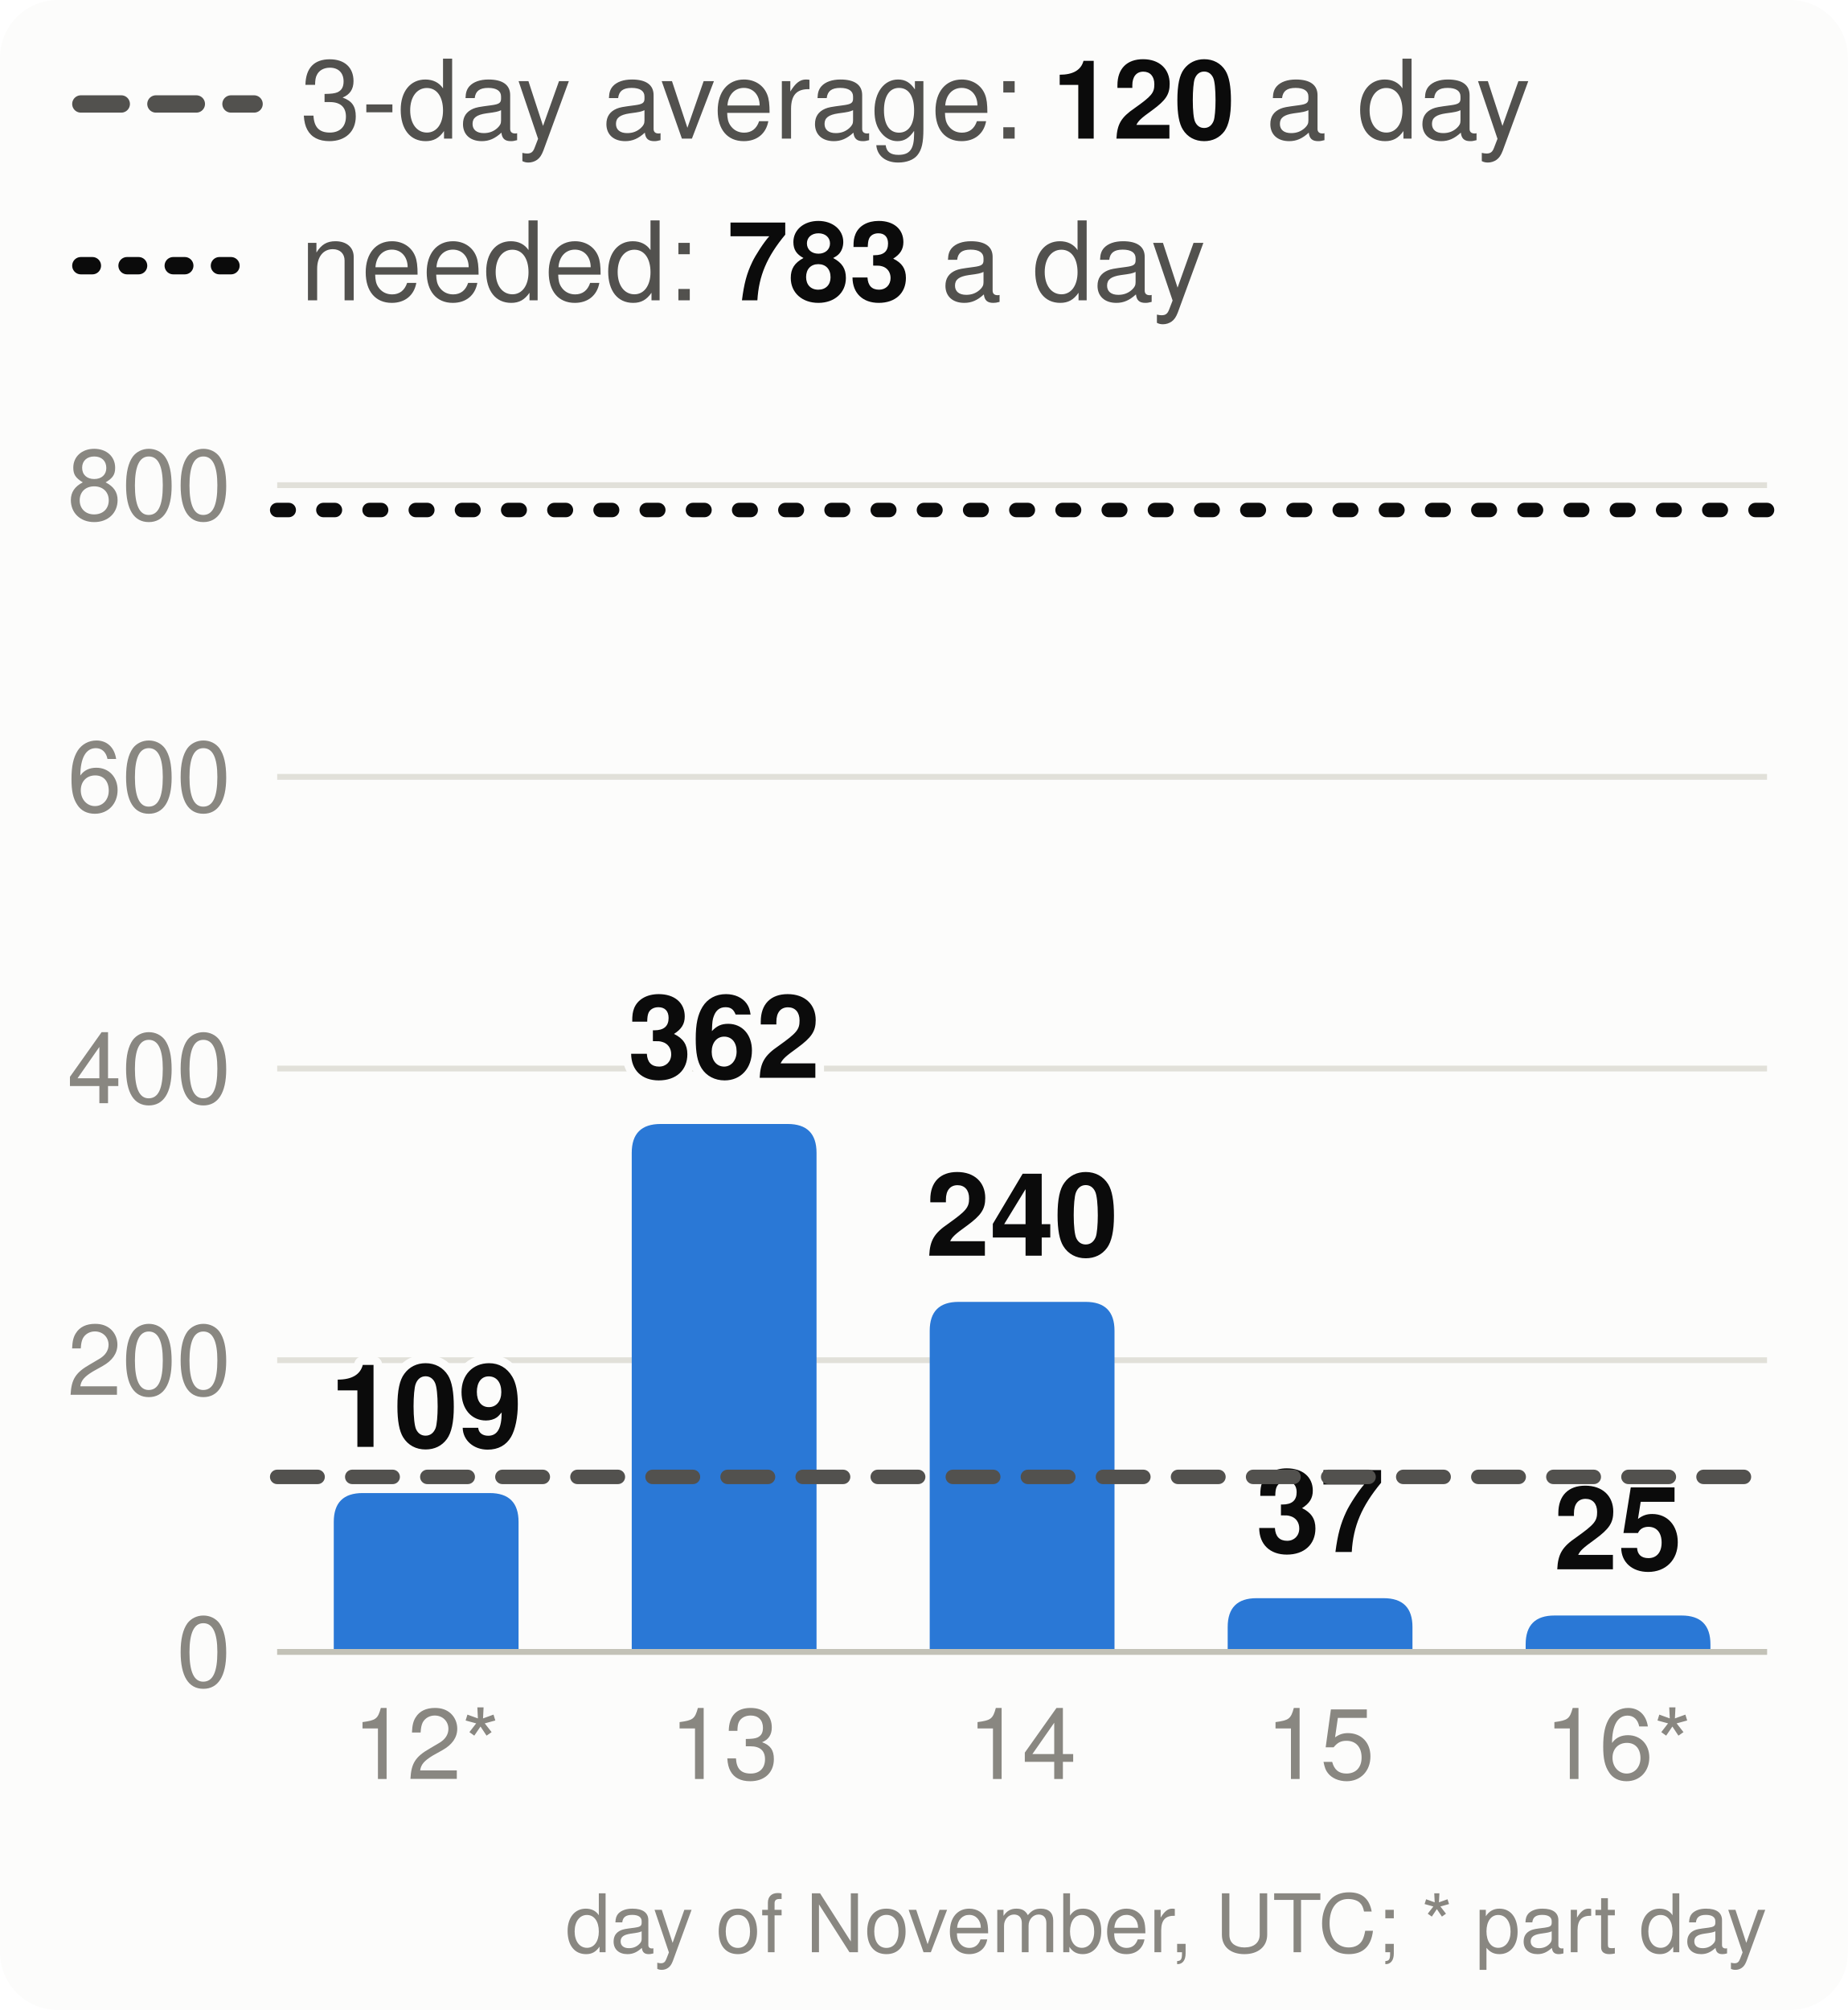
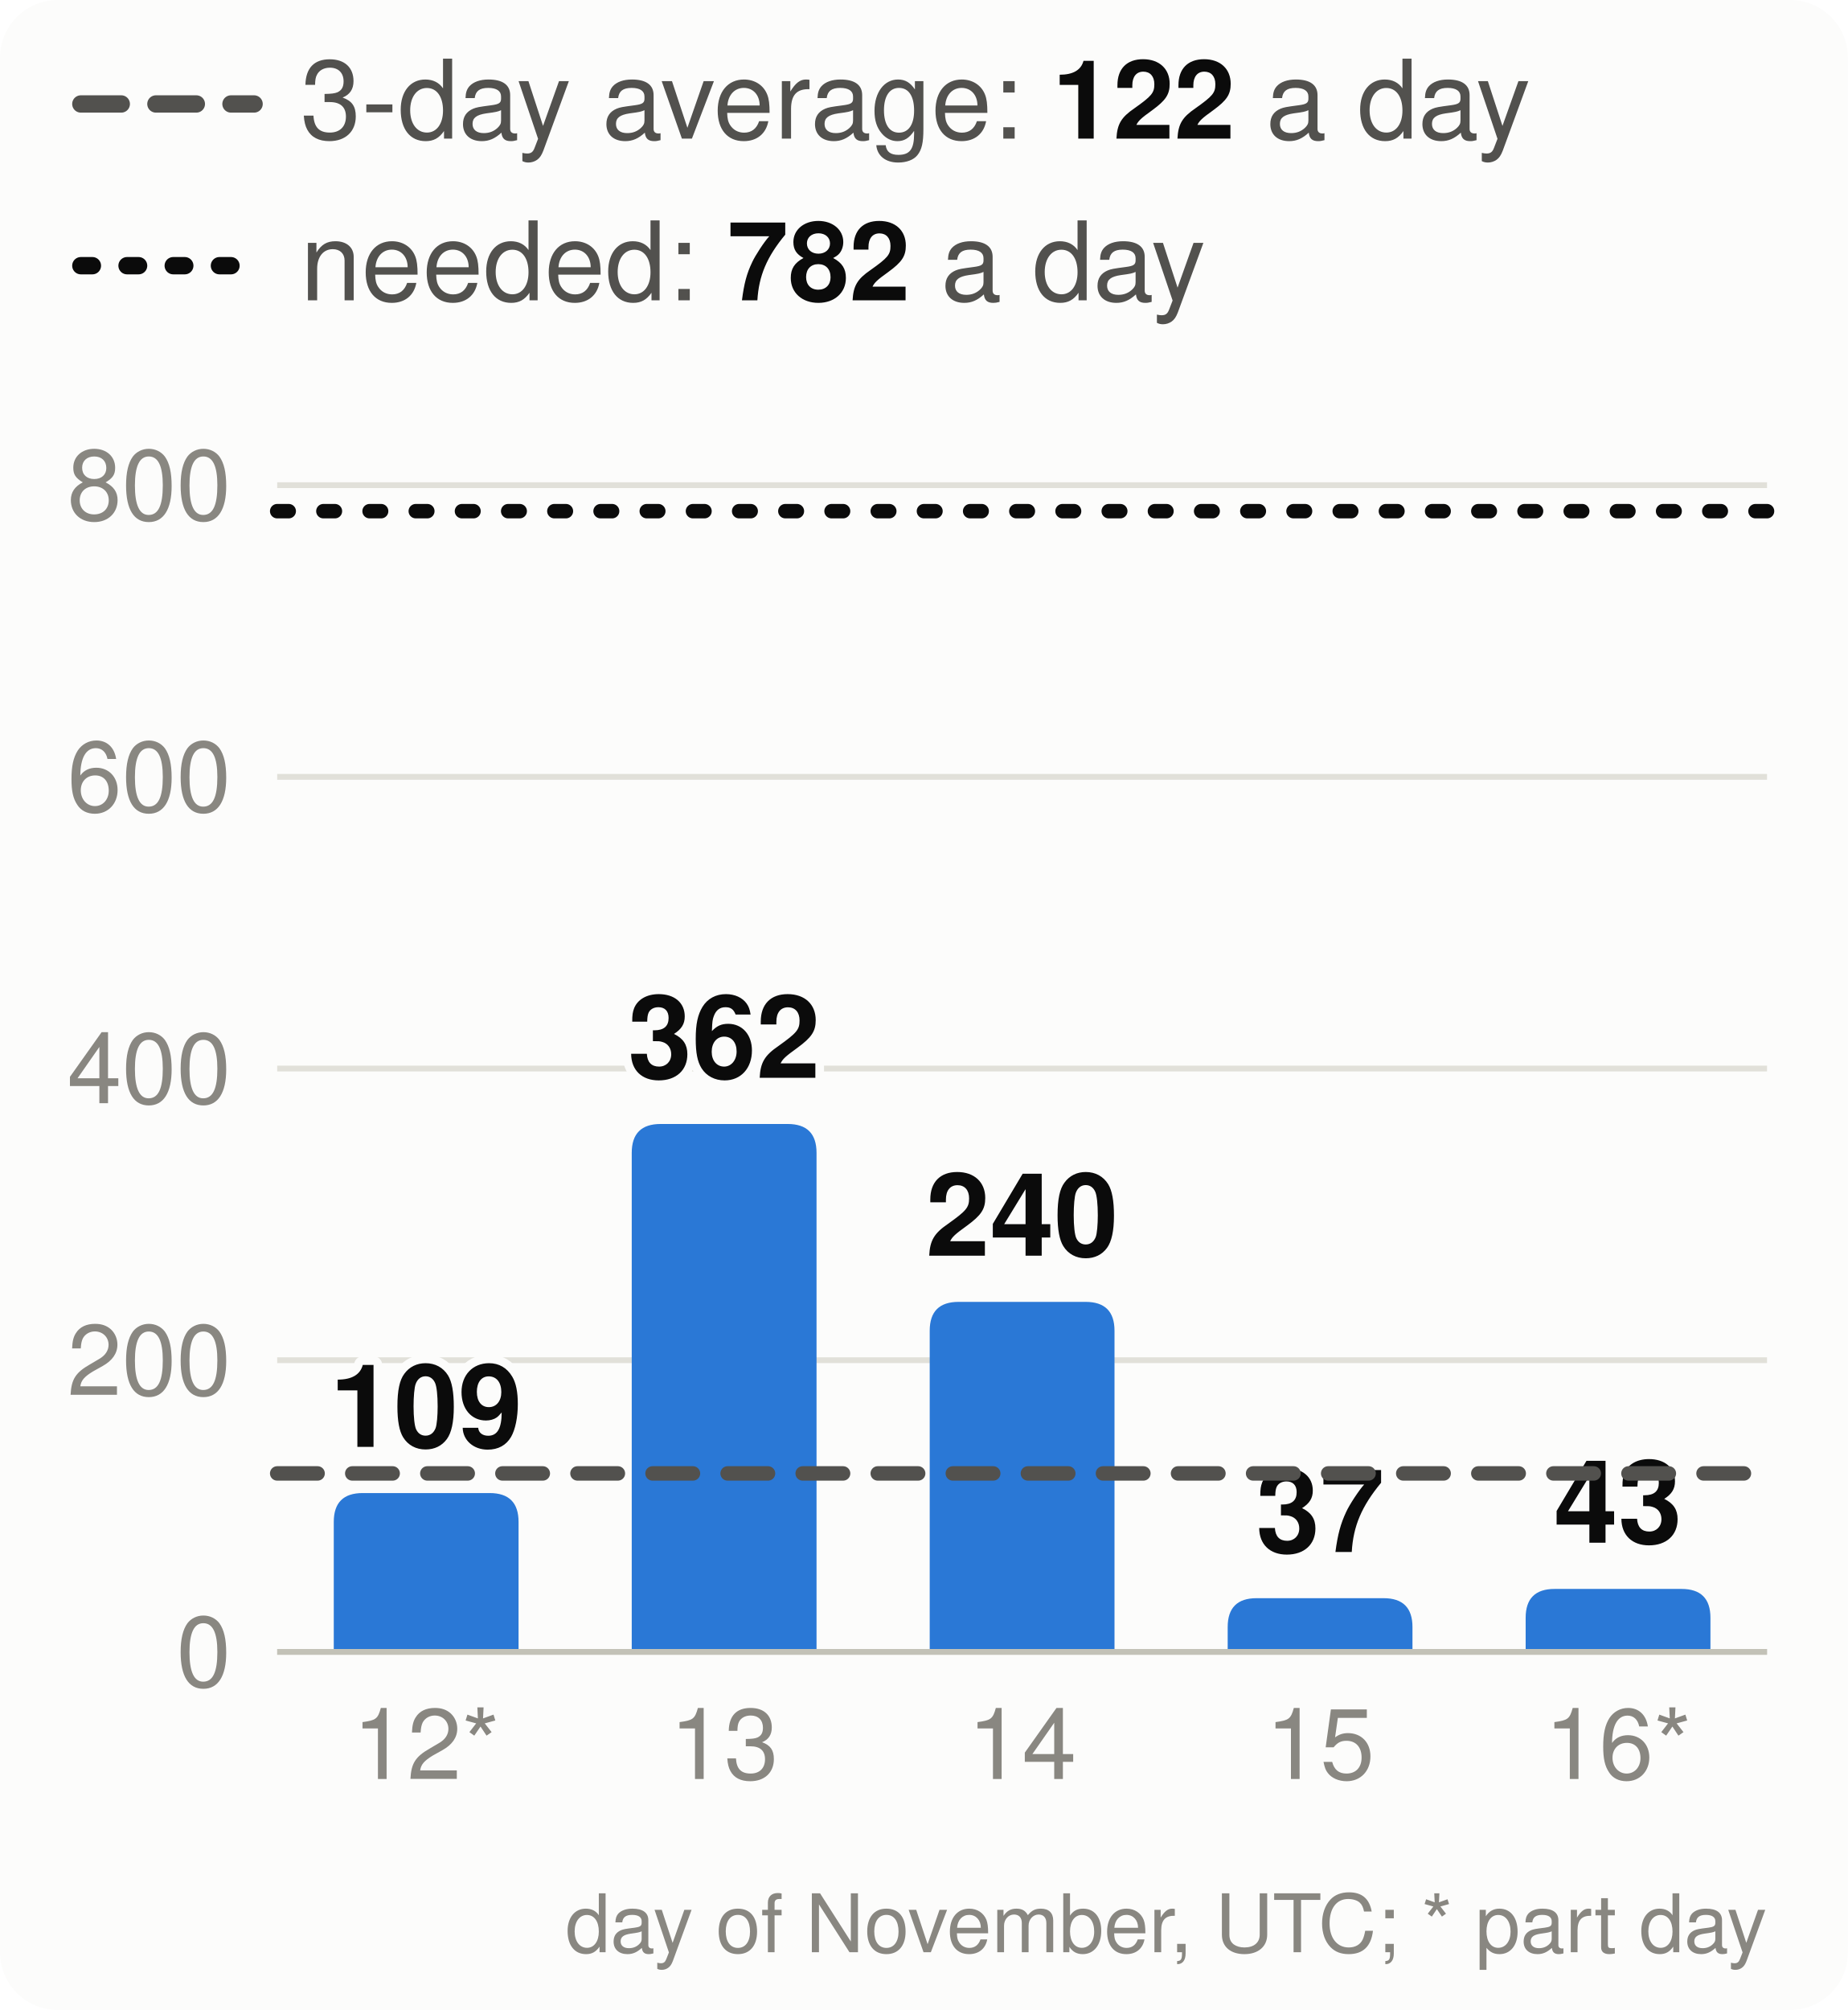
<svg xmlns="http://www.w3.org/2000/svg" viewBox="0 0 320 348" width="320" height="348" font-family="system-ui,-apple-system,Segoe UI,Helvetica,Arial,sans-serif" font-size="18" role="img" aria-label="Velocity: story points merged per day, the 3-day average and the pace needed">
  <style>.h{paint-order:stroke;stroke:#fcfcfb;stroke-width:3px;stroke-linejoin:round}.rg{stroke:#fcfcfb}@media (prefers-color-scheme: dark){.bg{fill:#1a1a19}.t1{fill:#f0efec}.t2{fill:#c3c2b7}.gr{stroke:#2c2c2a}.ax{stroke:#383835}.ld{stroke:#383835}.br{stroke:#c3c2b7}.m{stroke:#3987e5}.dp{stroke:#d95926}.v{stroke:#199e70}.i2{stroke:#c3c2b7}.i1{stroke:#f0efec}.f1{fill:#3987e5}.f2{fill:#d95926}.f3{fill:#199e70}.f4{fill:#c98500}.ev{fill:#c3c2b7}.inv{fill:#1a1a19}.done{fill:#cde2fb}.todo{fill:#52514e}.tile{fill:#262624}.h,.rg{stroke:#1a1a19}}</style>
  <rect width="320" height="348" rx="10" class="bg" fill="#fcfcfb" />
  <line x1="14" x2="44" y1="18" y2="18" class="i2" stroke="#52514e" stroke-width="3" stroke-dasharray="7 6" stroke-linecap="round" />
-   <text x="52" y="24" class="t2" fill="#52514e" font-size="19">3-day average: <tspan class="t1" fill="#0b0b0b" font-weight="700">120</tspan> a day</text>
+   <text x="52" y="24" class="t2" fill="#52514e" font-size="19">3-day average: <tspan class="t1" fill="#0b0b0b" font-weight="700">122</tspan> a day</text>
  <line x1="14" x2="44" y1="46" y2="46" class="i1" stroke="#0b0b0b" stroke-width="3" stroke-dasharray="2 6" stroke-linecap="round" />
-   <text x="52" y="52" class="t2" fill="#52514e" font-size="19">needed: <tspan class="t1" fill="#0b0b0b" font-weight="700">783</tspan> a day</text>
+   <text x="52" y="52" class="t2" fill="#52514e" font-size="19">needed: <tspan class="t1" fill="#0b0b0b" font-weight="700">782</tspan> a day</text>
  <line x1="48" x2="306" y1="286.0" y2="286.0" class="gr" stroke="#e1e0d9" />
  <text x="40" y="292.0" text-anchor="end" class="t3" fill="#898781" font-size="17">0</text>
  <line x1="48" x2="306" y1="235.5" y2="235.5" class="gr" stroke="#e1e0d9" />
  <text x="40" y="241.5" text-anchor="end" class="t3" fill="#898781" font-size="17">200</text>
  <line x1="48" x2="306" y1="185.0" y2="185.0" class="gr" stroke="#e1e0d9" />
  <text x="40" y="191.0" text-anchor="end" class="t3" fill="#898781" font-size="17">400</text>
  <line x1="48" x2="306" y1="134.5" y2="134.5" class="gr" stroke="#e1e0d9" />
  <text x="40" y="140.5" text-anchor="end" class="t3" fill="#898781" font-size="17">600</text>
  <line x1="48" x2="306" y1="84.0" y2="84.0" class="gr" stroke="#e1e0d9" />
  <text x="40" y="90.0" text-anchor="end" class="t3" fill="#898781" font-size="17">800</text>
  <path d="M57.8,286.0V263.5Q57.8,258.5 62.8,258.5H84.8Q89.8,258.5 89.8,263.5V286.0Z" class="f1" fill="#2a78d6" />
  <text x="73.8" y="250.5" text-anchor="middle" class="t1 h" fill="#0b0b0b" font-size="20" font-weight="700">109</text>
  <text x="73.8" y="308" text-anchor="middle" class="t3" fill="#898781" font-size="17">12*</text>
  <path d="M109.4,286.0V199.6Q109.4,194.6 114.4,194.6H136.4Q141.4,194.6 141.4,199.6V286.0Z" class="f1" fill="#2a78d6" />
  <text x="125.4" y="186.6" text-anchor="middle" class="t1 h" fill="#0b0b0b" font-size="20" font-weight="700">362</text>
  <text x="125.4" y="308" text-anchor="middle" class="t3" fill="#898781" font-size="17">13</text>
  <path d="M161.0,286.0V230.4Q161.0,225.4 166.0,225.4H188.0Q193.0,225.4 193.0,230.4V286.0Z" class="f1" fill="#2a78d6" />
  <text x="177.0" y="217.4" text-anchor="middle" class="t1 h" fill="#0b0b0b" font-size="20" font-weight="700">240</text>
  <text x="177.0" y="308" text-anchor="middle" class="t3" fill="#898781" font-size="17">14</text>
  <path d="M212.6,286.0V281.7Q212.6,276.7 217.6,276.7H239.6Q244.6,276.7 244.6,281.7V286.0Z" class="f1" fill="#2a78d6" />
  <text x="228.6" y="268.7" text-anchor="middle" class="t1 h" fill="#0b0b0b" font-size="20" font-weight="700">37</text>
  <text x="228.6" y="308" text-anchor="middle" class="t3" fill="#898781" font-size="17">15</text>
-   <path d="M264.2,286.0V284.7Q264.2,279.7 269.2,279.7H291.2Q296.2,279.7 296.2,284.7V286.0Z" class="f1" fill="#2a78d6" />
-   <text x="280.2" y="271.7" text-anchor="middle" class="t1 h" fill="#0b0b0b" font-size="20" font-weight="700">25</text>
+   <path d="M264.2,286.0V280.1Q264.2,275.1 269.2,275.1H291.2Q296.2,275.1 296.2,280.1V286.0Z" class="f1" fill="#2a78d6" />
+   <text x="280.2" y="267.1" text-anchor="middle" class="t1 h" fill="#0b0b0b" font-size="20" font-weight="700">43</text>
  <text x="280.2" y="308" text-anchor="middle" class="t3" fill="#898781" font-size="17">16*</text>
  <line x1="48" x2="306" y1="286.0" y2="286.0" class="ax" stroke="#c3c2b7" />
-   <line x1="48" x2="306" y1="255.7" y2="255.7" class="i2" stroke="#52514e" stroke-width="2.5" stroke-dasharray="7 6" stroke-linecap="round" />
-   <line x1="48" x2="306" y1="88.3" y2="88.3" class="i1" stroke="#0b0b0b" stroke-width="2.5" stroke-dasharray="2 6" stroke-linecap="round" />
+   <line x1="48" x2="306" y1="255.1" y2="255.1" class="i2" stroke="#52514e" stroke-width="2.5" stroke-dasharray="7 6" stroke-linecap="round" />
+   <line x1="48" x2="306" y1="88.5" y2="88.5" class="i1" stroke="#0b0b0b" stroke-width="2.5" stroke-dasharray="2 6" stroke-linecap="round" />
  <text x="306" y="338" text-anchor="end" class="t3" fill="#898781" font-size="14">day of November, UTC; * part day</text>
</svg>
